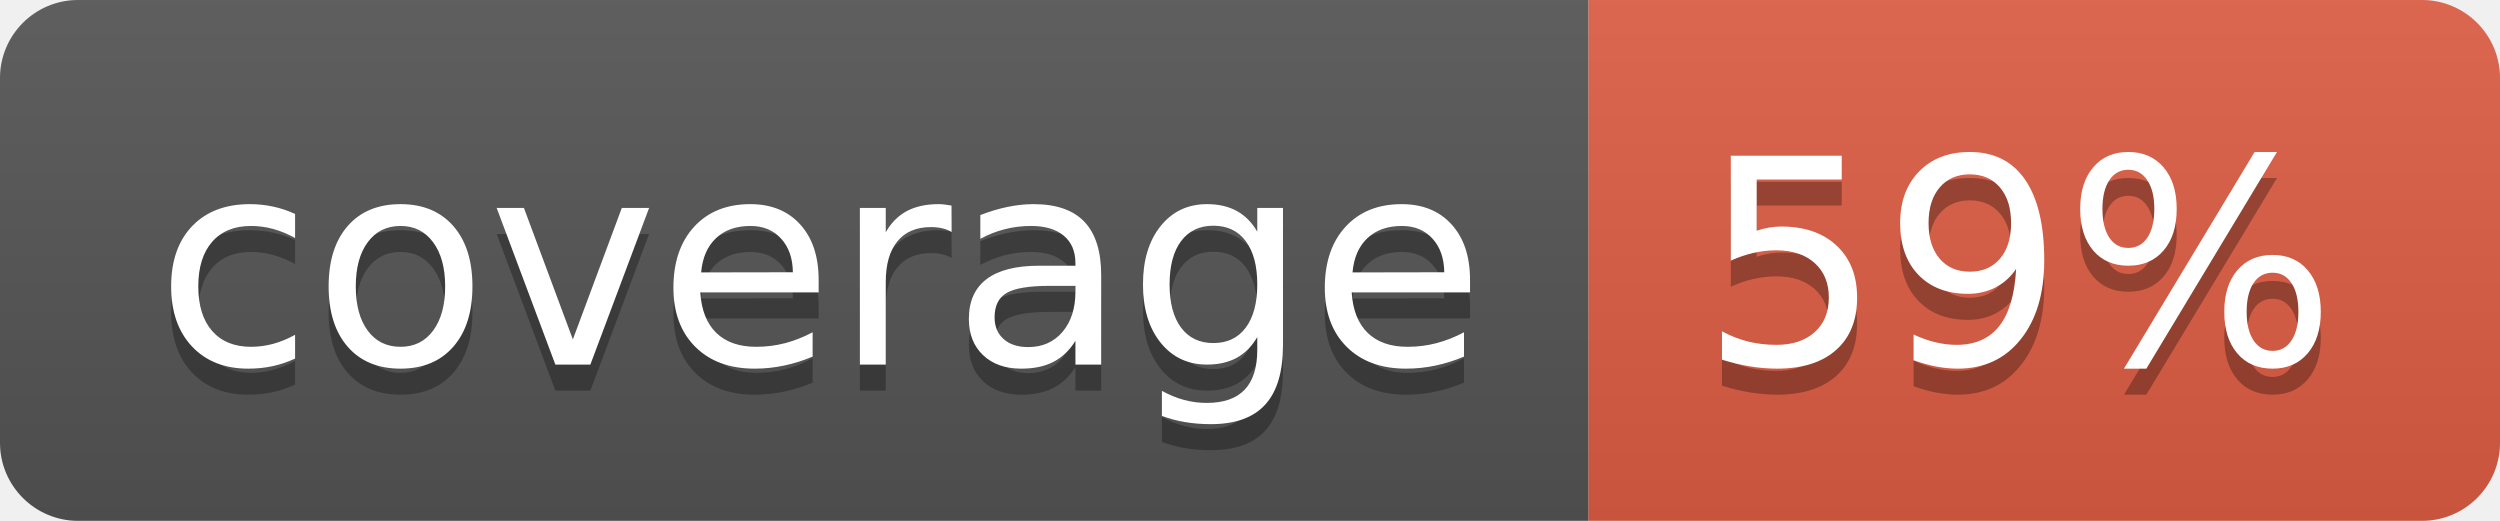
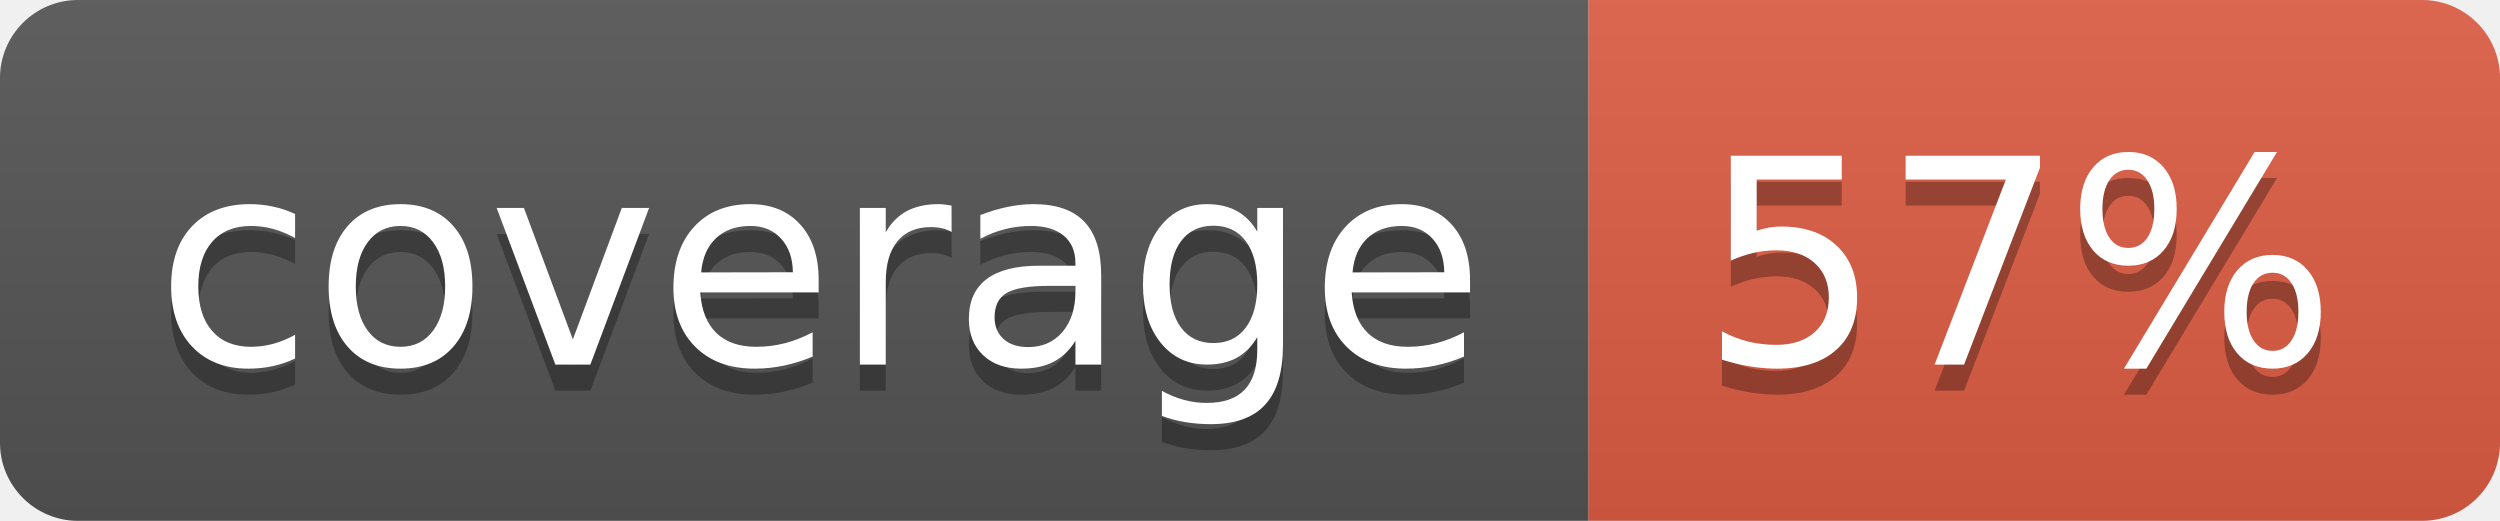
- <svg xmlns="http://www.w3.org/2000/svg" width="96" height="20" role="img" aria-label="coverage: 59%">
+ <svg xmlns="http://www.w3.org/2000/svg" width="96" height="20" role="img" aria-label="coverage: 57%">
  <linearGradient id="s" x2="0" y2="100%">
    <stop offset="0" stop-color="#bbb" stop-opacity=".1" />
    <stop offset="1" stop-opacity=".1" />
  </linearGradient>
  <clipPath id="r">
    <rect width="96" height="20" rx="3" fill="#fff" />
  </clipPath>
  <g clip-path="url(#r)">
    <rect width="61" height="20" fill="#555" />
    <rect x="61" width="35" height="20" fill="#e05d44" />
    <rect width="96" height="20" fill="url(#s)" />
  </g>
  <g fill="#fff" text-anchor="middle" font-family="Verdana,Geneva,DejaVu Sans,sans-serif" text-rendering="geometricPrecision" font-size="110">
    <text aria-hidden="true" x="315" y="150" fill="#010101" fill-opacity=".3" transform="scale(.1)" textLength="510">coverage</text>
    <text x="315" y="140" transform="scale(.1)" fill="#fff" textLength="510">coverage</text>
-     <text aria-hidden="true" x="775" y="150" fill="#010101" fill-opacity=".3" transform="scale(.1)" textLength="250">59%</text>
-     <text x="775" y="140" transform="scale(.1)" fill="#fff" textLength="250">59%</text>
+     <text aria-hidden="true" x="775" y="150" fill="#010101" fill-opacity=".3" transform="scale(.1)" textLength="250">57%</text>
+     <text x="775" y="140" transform="scale(.1)" fill="#fff" textLength="250">57%</text>
  </g>
</svg>
